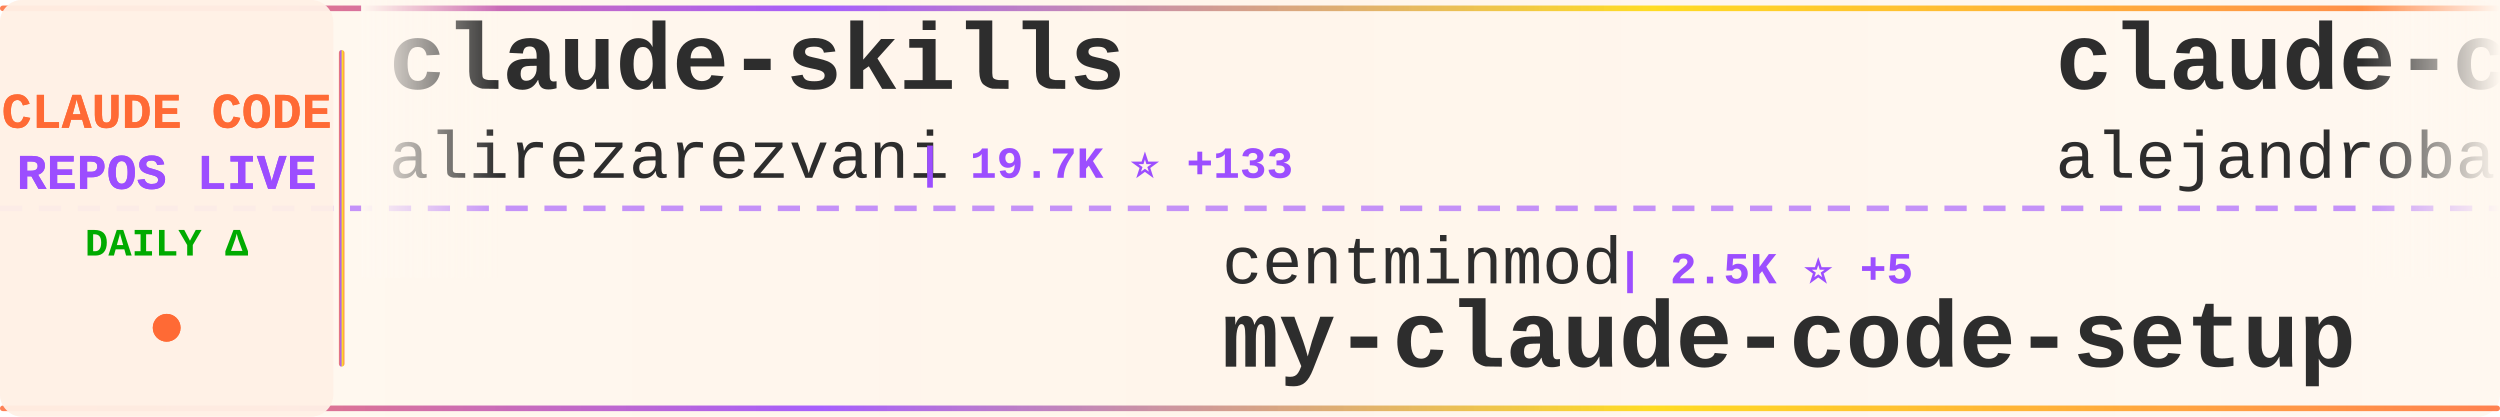
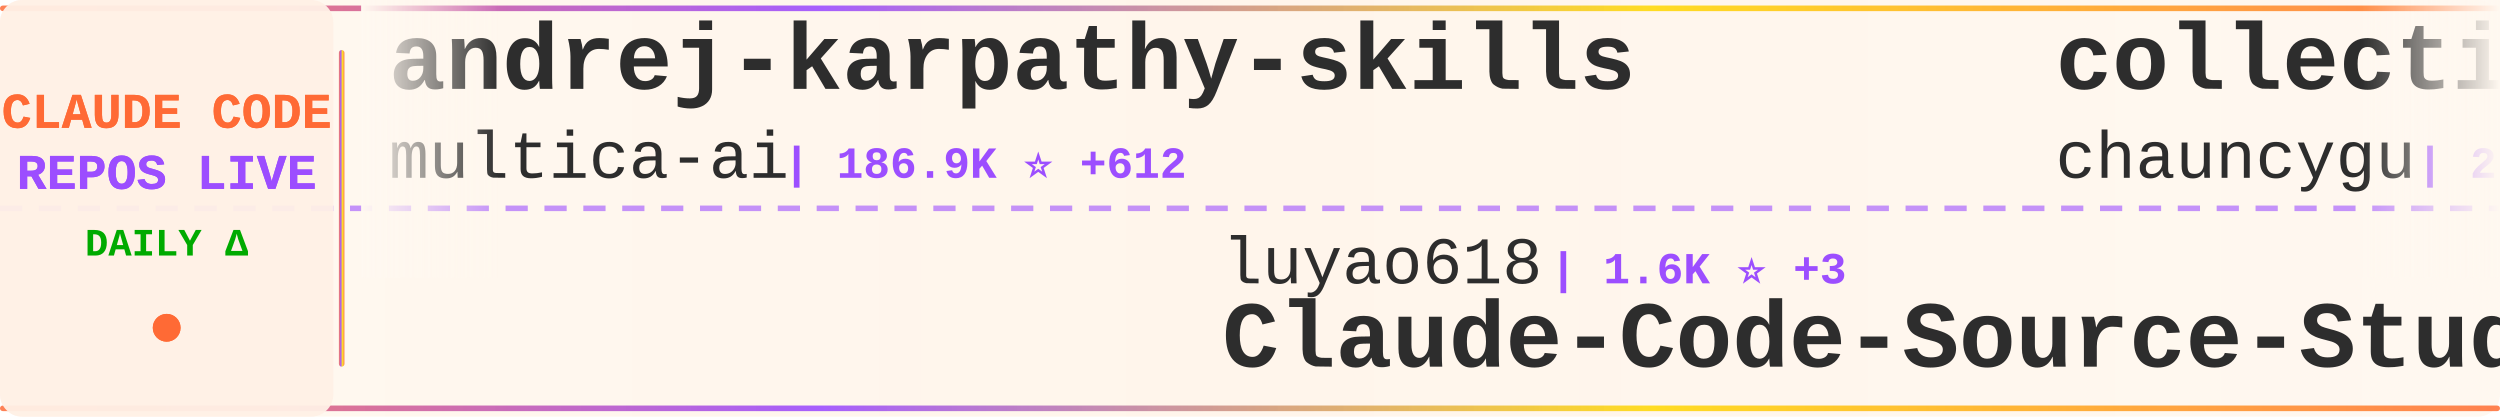
<svg xmlns="http://www.w3.org/2000/svg" width="900" height="150">
  <defs>
    <linearGradient id="tickerBg" x1="0%" y1="0%" x2="100%" y2="0%">
      <stop offset="0%" style="stop-color:#fff8f0;stop-opacity:0.98" />
      <stop offset="50%" style="stop-color:#fff5eb;stop-opacity:1" />
      <stop offset="100%" style="stop-color:#fff8f0;stop-opacity:0.98" />
    </linearGradient>
    <linearGradient id="borderGrad" x1="0%" y1="0%" x2="100%" y2="0%">
      <stop offset="0%" style="stop-color:#FF6B35;stop-opacity:0.85">
        <animate attributeName="stop-opacity" values="0.85;1;0.85" dur="2s" repeatCount="indefinite" />
      </stop>
      <stop offset="33%" style="stop-color:#9C4EFF;stop-opacity:0.9">
        <animate attributeName="stop-opacity" values="0.9;1;0.9" dur="2.2s" repeatCount="indefinite" />
      </stop>
      <stop offset="66%" style="stop-color:#FFD700;stop-opacity:0.85">
        <animate attributeName="stop-opacity" values="0.85;1;0.85" dur="1.8s" repeatCount="indefinite" />
      </stop>
      <stop offset="100%" style="stop-color:#FF6B35;stop-opacity:0.85">
        <animate attributeName="stop-opacity" values="0.85;1;0.85" dur="2s" repeatCount="indefinite" />
      </stop>
    </linearGradient>
    <filter id="textGlow">
      <feGaussianBlur stdDeviation="0.15" result="coloredBlur" />
      <feMerge>
        <feMergeNode in="coloredBlur" />
        <feMergeNode in="SourceGraphic" />
      </feMerge>
    </filter>
    <filter id="metricGlow">
      <feGaussianBlur stdDeviation="0.2" result="coloredBlur" />
      <feMerge>
        <feMergeNode in="coloredBlur" />
        <feMergeNode in="SourceGraphic" />
      </feMerge>
    </filter>
    <linearGradient id="leftFade" x1="0%" y1="0%" x2="100%" y2="0%">
      <stop offset="0%" style="stop-color:#fff8f0;stop-opacity:1" />
      <stop offset="100%" style="stop-color:#fff8f0;stop-opacity:0" />
    </linearGradient>
    <linearGradient id="rightFade" x1="0%" y1="0%" x2="100%" y2="0%">
      <stop offset="0%" style="stop-color:#fff8f0;stop-opacity:0" />
      <stop offset="100%" style="stop-color:#fff8f0;stop-opacity:1" />
    </linearGradient>
  </defs>
  <rect width="900" height="150" fill="url(#tickerBg)" rx="8" />
  <rect x="0" y="2" width="900" height="2" fill="url(#borderGrad)" rx="1" />
  <rect x="0" y="146" width="900" height="2" fill="url(#borderGrad)" rx="1" />
  <line x1="0" y1="75" x2="900" y2="75" stroke="#9C4EFF" stroke-width="2" stroke-dasharray="8 6" opacity="0.6" />
  <rect x="0" y="0" width="120" height="150" fill="#fff0e6" opacity="0.95" rx="8" />
  <text x="60" y="46" font-family="'Courier New', monospace" font-size="18" font-weight="bold" fill="#FF6B35" text-anchor="middle" filter="url(#textGlow)">
    CLAUDE CODE
  </text>
  <text x="60" y="68" font-family="'Courier New', monospace" font-size="18" font-weight="bold" fill="#9C4EFF" text-anchor="middle" filter="url(#textGlow)">
    REPOS LIVE
  </text>
  <text x="60" y="92" font-family="'Courier New', monospace" font-size="14" font-weight="bold" fill="#00aa00" text-anchor="middle">
    DAILY Δ
  </text>
  <circle cx="60" cy="118" r="5" fill="#FF6B35" filter="url(#metricGlow)">
    <animate attributeName="r" values="4;6;4" dur="1.5s" repeatCount="indefinite" />
    <animate attributeName="opacity" values="0.6;1;0.6" dur="1.5s" repeatCount="indefinite" />
  </circle>
  <rect x="122" y="18" width="2" height="114" fill="url(#borderGrad)" rx="1" />
  <clipPath id="tickerClip">
    <rect x="130" y="0" width="770" height="150" />
  </clipPath>
  <g clip-path="url(#tickerClip)">
    <g id="tickerItems">
      <animateTransform attributeName="transform" attributeType="XML" type="translate" from="0 0" to="-3000 0" dur="54s" repeatCount="indefinite" />
      <g transform="translate(0, 0)">
-         <text x="140" y="32" font-family="'Courier New', monospace" font-size="34" font-weight="bold" fill="#2d2d2d">claude-skills</text>
-         <text x="140" y="64" font-family="'Courier New', monospace" font-size="24" font-weight="normal" fill="#2d2d2d" opacity="1.0">alirezarezvani</text>
-         <text x="330" y="64" font-family="'Courier New', monospace" font-size="16" font-weight="bold" fill="#9C4EFF"> | 19.7K ⭐ +133</text>
+         <text x="140" y="32" font-family="'Courier New', monospace" font-size="34" font-weight="bold" fill="#2d2d2d">andrej-karpathy-skills</text>
+         <text x="140" y="64" font-family="'Courier New', monospace" font-size="24" font-weight="normal" fill="#2d2d2d" opacity="1.0">multica-ai</text>
+         <text x="282" y="64" font-family="'Courier New', monospace" font-size="16" font-weight="bold" fill="#9C4EFF"> | 186.9K ⭐ +612</text>
      </g>
      <g transform="translate(300, 0)">
-         <text x="140" y="102" font-family="'Courier New', monospace" font-size="24" font-weight="normal" fill="#2d2d2d" opacity="1.0">centminmod</text>
-         <text x="282" y="102" font-family="'Courier New', monospace" font-size="16" font-weight="bold" fill="#9C4EFF"> | 2.5K ⭐ +5</text>
-         <text x="140" y="132" font-family="'Courier New', monospace" font-size="34" font-weight="bold" fill="#2d2d2d">my-claude-code-setup</text>
+         <text x="140" y="102" font-family="'Courier New', monospace" font-size="24" font-weight="normal" fill="#2d2d2d" opacity="1.0">luyao618</text>
+         <text x="258" y="102" font-family="'Courier New', monospace" font-size="16" font-weight="bold" fill="#9C4EFF"> | 1.6K ⭐ +3</text>
+         <text x="140" y="132" font-family="'Courier New', monospace" font-size="34" font-weight="bold" fill="#2d2d2d">Claude-Code-Source-Study</text>
      </g>
      <g transform="translate(600, 0)">
-         <text x="140" y="32" font-family="'Courier New', monospace" font-size="34" font-weight="bold" fill="#2d2d2d">claude-code-from-source</text>
-         <text x="140" y="64" font-family="'Courier New', monospace" font-size="24" font-weight="normal" fill="#2d2d2d" opacity="1.0">alejandrobalderas</text>
-         <text x="366" y="64" font-family="'Courier New', monospace" font-size="16" font-weight="bold" fill="#9C4EFF"> | 2.4K ⭐ +16</text>
+         <text x="140" y="32" font-family="'Courier New', monospace" font-size="34" font-weight="bold" fill="#2d2d2d">collection-claude-code-s...</text>
+         <text x="140" y="64" font-family="'Courier New', monospace" font-size="24" font-weight="normal" fill="#2d2d2d" opacity="1.0">chauncygu</text>
+         <text x="270" y="64" font-family="'Courier New', monospace" font-size="16" font-weight="bold" fill="#9C4EFF"> | 2.7K ⭐ +7</text>
      </g>
      <g transform="translate(900, 0)">
-         <text x="140" y="102" font-family="'Courier New', monospace" font-size="24" font-weight="normal" fill="#2d2d2d" opacity="1.0">edmund-io</text>
-         <text x="270" y="102" font-family="'Courier New', monospace" font-size="16" font-weight="bold" fill="#9C4EFF"> | 1.5K ⭐ +2</text>
-         <text x="140" y="132" font-family="'Courier New', monospace" font-size="34" font-weight="bold" fill="#2d2d2d">edmunds-claude-code</text>
+         <text x="140" y="102" font-family="'Courier New', monospace" font-size="24" font-weight="normal" fill="#2d2d2d" opacity="1.0">KPR111</text>
+         <text x="234" y="102" font-family="'Courier New', monospace" font-size="16" font-weight="bold" fill="#9C4EFF"> | 18 ⭐</text>
+         <text x="140" y="132" font-family="'Courier New', monospace" font-size="34" font-weight="bold" fill="#2d2d2d">Claude-Code</text>
      </g>
      <g transform="translate(1200, 0)">
-         <text x="140" y="32" font-family="'Courier New', monospace" font-size="34" font-weight="bold" fill="#2d2d2d">claude-code-from-scratch</text>
-         <text x="140" y="64" font-family="'Courier New', monospace" font-size="24" font-weight="normal" fill="#2d2d2d" opacity="1.0">Windy3f3f3f3f</text>
-         <text x="318" y="64" font-family="'Courier New', monospace" font-size="16" font-weight="bold" fill="#9C4EFF"> | 2.1K ⭐ +36</text>
+         <text x="140" y="32" font-family="'Courier New', monospace" font-size="34" font-weight="bold" fill="#2d2d2d">free-claude-code</text>
+         <text x="140" y="64" font-family="'Courier New', monospace" font-size="24" font-weight="normal" fill="#2d2d2d" opacity="1.0">Alishahryar1</text>
+         <text x="306" y="64" font-family="'Courier New', monospace" font-size="16" font-weight="bold" fill="#9C4EFF"> | 38.3K ⭐ +250</text>
      </g>
      <g transform="translate(1500, 0)">
-         <text x="140" y="102" font-family="'Courier New', monospace" font-size="24" font-weight="normal" fill="#2d2d2d" opacity="1.0">affaan-m</text>
-         <text x="258" y="102" font-family="'Courier New', monospace" font-size="16" font-weight="bold" fill="#9C4EFF"> | 225.2K ⭐ +575</text>
-         <text x="140" y="132" font-family="'Courier New', monospace" font-size="34" font-weight="bold" fill="#2d2d2d">ECC</text>
+         <text x="140" y="102" font-family="'Courier New', monospace" font-size="24" font-weight="normal" fill="#2d2d2d" opacity="1.0">kodu-ai</text>
+         <text x="246" y="102" font-family="'Courier New', monospace" font-size="16" font-weight="bold" fill="#9C4EFF"> | 5.3K ⭐</text>
+         <text x="140" y="132" font-family="'Courier New', monospace" font-size="34" font-weight="bold" fill="#2d2d2d">claude-coder</text>
      </g>
      <g transform="translate(1800, 0)">
-         <text x="140" y="32" font-family="'Courier New', monospace" font-size="34" font-weight="bold" fill="#2d2d2d">claude-code-source</text>
-         <text x="140" y="64" font-family="'Courier New', monospace" font-size="24" font-weight="normal" fill="#2d2d2d" opacity="1.0">hangsman</text>
-         <text x="258" y="64" font-family="'Courier New', monospace" font-size="16" font-weight="bold" fill="#9C4EFF"> | 787 ⭐</text>
+         <text x="140" y="32" font-family="'Courier New', monospace" font-size="34" font-weight="bold" fill="#2d2d2d">claude-code-prompts</text>
+         <text x="140" y="64" font-family="'Courier New', monospace" font-size="24" font-weight="normal" fill="#2d2d2d" opacity="1.0">repowise-dev</text>
+         <text x="306" y="64" font-family="'Courier New', monospace" font-size="16" font-weight="bold" fill="#9C4EFF"> | 1.1K ⭐ +16</text>
      </g>
      <g transform="translate(2100, 0)">
-         <text x="140" y="102" font-family="'Courier New', monospace" font-size="24" font-weight="normal" fill="#2d2d2d" opacity="1.0">huangserva</text>
-         <text x="282" y="102" font-family="'Courier New', monospace" font-size="16" font-weight="bold" fill="#9C4EFF"> | 618 ⭐ +3</text>
-         <text x="140" y="132" font-family="'Courier New', monospace" font-size="34" font-weight="bold" fill="#2d2d2d">claude-code-cli</text>
+         <text x="140" y="102" font-family="'Courier New', monospace" font-size="24" font-weight="normal" fill="#2d2d2d" opacity="1.0">alejandrobalderas</text>
+         <text x="366" y="102" font-family="'Courier New', monospace" font-size="16" font-weight="bold" fill="#9C4EFF"> | 2.4K ⭐ +15</text>
+         <text x="140" y="132" font-family="'Courier New', monospace" font-size="34" font-weight="bold" fill="#2d2d2d">claude-code-from-source</text>
      </g>
      <g transform="translate(2400, 0)">
-         <text x="140" y="32" font-family="'Courier New', monospace" font-size="34" font-weight="bold" fill="#2d2d2d">claude-code-hub</text>
-         <text x="140" y="64" font-family="'Courier New', monospace" font-size="24" font-weight="normal" fill="#2d2d2d" opacity="1.0">ding113</text>
-         <text x="246" y="64" font-family="'Courier New', monospace" font-size="16" font-weight="bold" fill="#9C4EFF"> | 3.2K ⭐ +5</text>
+         <text x="140" y="32" font-family="'Courier New', monospace" font-size="34" font-weight="bold" fill="#2d2d2d">claude-code-my-workflow</text>
+         <text x="140" y="64" font-family="'Courier New', monospace" font-size="24" font-weight="normal" fill="#2d2d2d" opacity="1.0">pedrohcgs</text>
+         <text x="270" y="64" font-family="'Courier New', monospace" font-size="16" font-weight="bold" fill="#9C4EFF"> | 1.3K ⭐ +9</text>
      </g>
      <g transform="translate(2700, 0)">
-         <text x="140" y="102" font-family="'Courier New', monospace" font-size="24" font-weight="normal" fill="#2d2d2d" opacity="1.0">zstmfhy</text>
-         <text x="246" y="102" font-family="'Courier New', monospace" font-size="16" font-weight="bold" fill="#9C4EFF"> | 190 ⭐</text>
-         <text x="140" y="132" font-family="'Courier New', monospace" font-size="34" font-weight="bold" fill="#2d2d2d">Claude-code</text>
+         <text x="140" y="102" font-family="'Courier New', monospace" font-size="24" font-weight="normal" fill="#2d2d2d" opacity="1.0">Maciek-roboblog</text>
+         <text x="342" y="102" font-family="'Courier New', monospace" font-size="16" font-weight="bold" fill="#9C4EFF"> | 8.4K ⭐ +23</text>
+         <text x="140" y="132" font-family="'Courier New', monospace" font-size="34" font-weight="bold" fill="#2d2d2d">Claude-Code-Usage-Monito...</text>
      </g>
      <g transform="translate(3000, 0)">
-         <text x="140" y="32" font-family="'Courier New', monospace" font-size="34" font-weight="bold" fill="#2d2d2d">claude-skills</text>
-         <text x="140" y="64" font-family="'Courier New', monospace" font-size="24" font-weight="normal" fill="#2d2d2d" opacity="1.0">alirezarezvani</text>
-         <text x="330" y="64" font-family="'Courier New', monospace" font-size="16" font-weight="bold" fill="#9C4EFF"> | 19.7K ⭐ +133</text>
+         <text x="140" y="32" font-family="'Courier New', monospace" font-size="34" font-weight="bold" fill="#2d2d2d">andrej-karpathy-skills</text>
+         <text x="140" y="64" font-family="'Courier New', monospace" font-size="24" font-weight="normal" fill="#2d2d2d" opacity="1.0">multica-ai</text>
+         <text x="282" y="64" font-family="'Courier New', monospace" font-size="16" font-weight="bold" fill="#9C4EFF"> | 186.9K ⭐ +612</text>
      </g>
      <g transform="translate(3300, 0)">
-         <text x="140" y="102" font-family="'Courier New', monospace" font-size="24" font-weight="normal" fill="#2d2d2d" opacity="1.0">centminmod</text>
-         <text x="282" y="102" font-family="'Courier New', monospace" font-size="16" font-weight="bold" fill="#9C4EFF"> | 2.5K ⭐ +5</text>
-         <text x="140" y="132" font-family="'Courier New', monospace" font-size="34" font-weight="bold" fill="#2d2d2d">my-claude-code-setup</text>
+         <text x="140" y="102" font-family="'Courier New', monospace" font-size="24" font-weight="normal" fill="#2d2d2d" opacity="1.0">luyao618</text>
+         <text x="258" y="102" font-family="'Courier New', monospace" font-size="16" font-weight="bold" fill="#9C4EFF"> | 1.6K ⭐ +3</text>
+         <text x="140" y="132" font-family="'Courier New', monospace" font-size="34" font-weight="bold" fill="#2d2d2d">Claude-Code-Source-Study</text>
      </g>
      <g transform="translate(3600, 0)">
-         <text x="140" y="32" font-family="'Courier New', monospace" font-size="34" font-weight="bold" fill="#2d2d2d">claude-code-from-source</text>
-         <text x="140" y="64" font-family="'Courier New', monospace" font-size="24" font-weight="normal" fill="#2d2d2d" opacity="1.0">alejandrobalderas</text>
-         <text x="366" y="64" font-family="'Courier New', monospace" font-size="16" font-weight="bold" fill="#9C4EFF"> | 2.4K ⭐ +16</text>
+         <text x="140" y="32" font-family="'Courier New', monospace" font-size="34" font-weight="bold" fill="#2d2d2d">collection-claude-code-s...</text>
+         <text x="140" y="64" font-family="'Courier New', monospace" font-size="24" font-weight="normal" fill="#2d2d2d" opacity="1.0">chauncygu</text>
+         <text x="270" y="64" font-family="'Courier New', monospace" font-size="16" font-weight="bold" fill="#9C4EFF"> | 2.7K ⭐ +7</text>
      </g>
      <g transform="translate(3900, 0)">
-         <text x="140" y="102" font-family="'Courier New', monospace" font-size="24" font-weight="normal" fill="#2d2d2d" opacity="1.0">edmund-io</text>
-         <text x="270" y="102" font-family="'Courier New', monospace" font-size="16" font-weight="bold" fill="#9C4EFF"> | 1.5K ⭐ +2</text>
-         <text x="140" y="132" font-family="'Courier New', monospace" font-size="34" font-weight="bold" fill="#2d2d2d">edmunds-claude-code</text>
+         <text x="140" y="102" font-family="'Courier New', monospace" font-size="24" font-weight="normal" fill="#2d2d2d" opacity="1.0">KPR111</text>
+         <text x="234" y="102" font-family="'Courier New', monospace" font-size="16" font-weight="bold" fill="#9C4EFF"> | 18 ⭐</text>
+         <text x="140" y="132" font-family="'Courier New', monospace" font-size="34" font-weight="bold" fill="#2d2d2d">Claude-Code</text>
      </g>
    </g>
  </g>
  <rect x="130" y="0" width="50" height="100" fill="url(#leftFade)" />
  <rect x="850" y="0" width="50" height="100" fill="url(#rightFade)" />
</svg>
